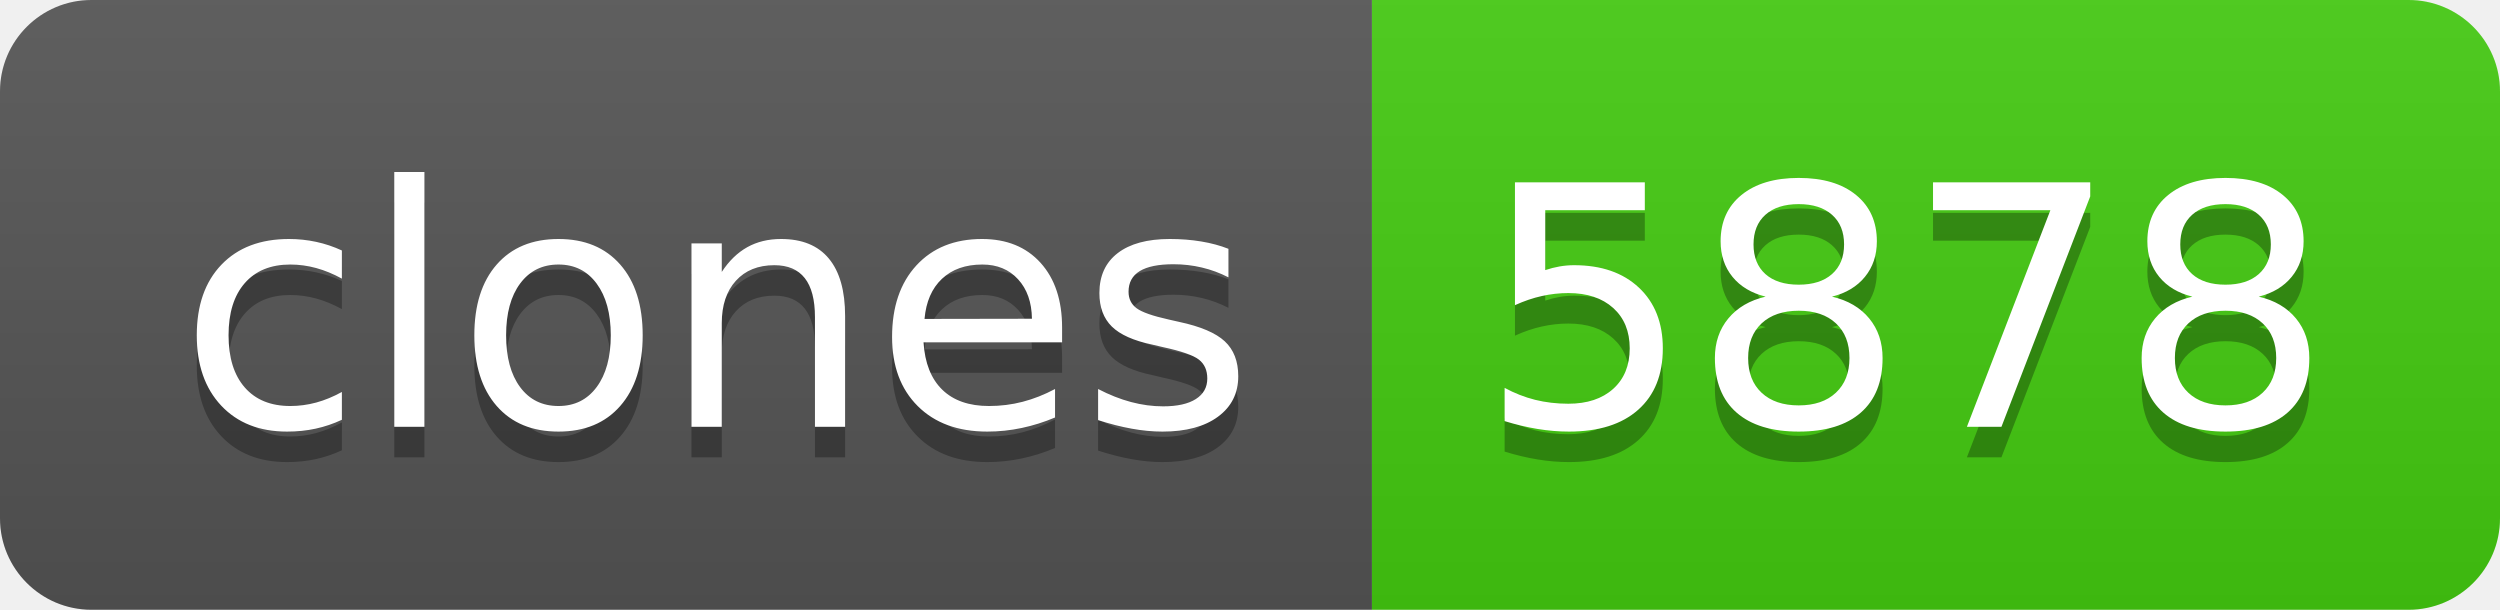
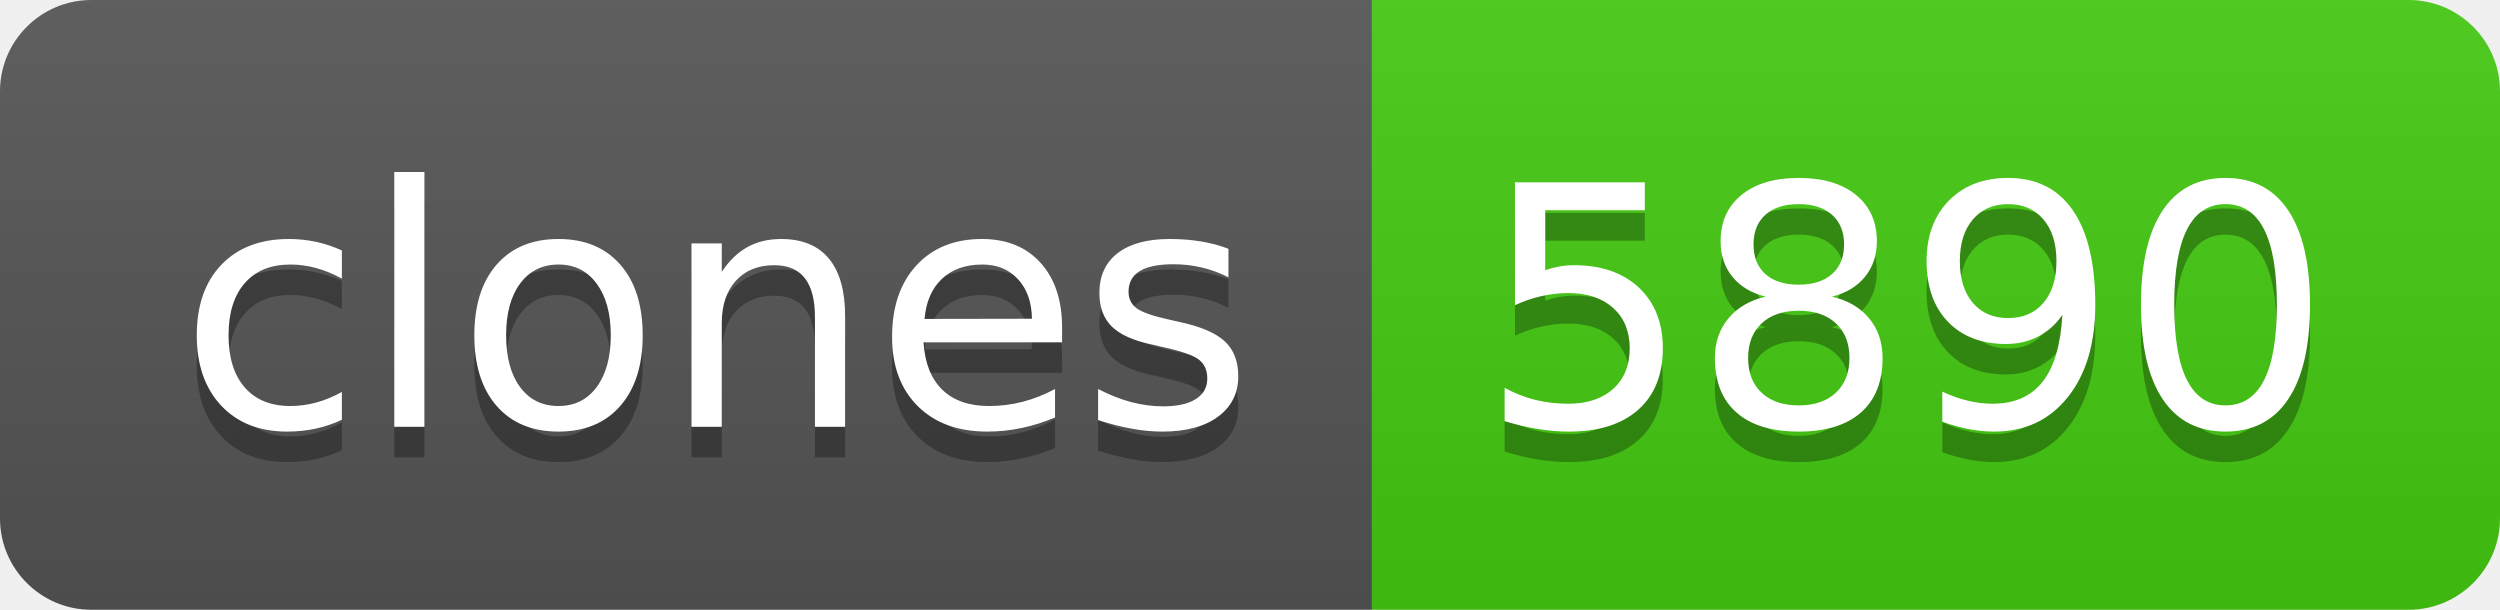
- <svg xmlns="http://www.w3.org/2000/svg" width="82" height="20" role="img" aria-label="clones: 5878">
+ <svg xmlns="http://www.w3.org/2000/svg" width="82" height="20" role="img" aria-label="clones: 5890">
  <linearGradient id="s" x2="0" y2="100%">
    <stop offset="0" stop-color="#bbb" stop-opacity=".1" />
    <stop offset="1" stop-opacity=".1" />
  </linearGradient>
  <clipPath id="r">
    <rect width="82" height="20" rx="3" fill="#fff" />
  </clipPath>
  <g clip-path="url(#r)">
    <rect width="45" height="20" fill="#555" />
    <rect x="45" width="37" height="20" fill="#4c1" />
    <rect width="82" height="20" fill="url(#s)" />
  </g>
  <g fill="#fff" text-anchor="middle" font-family="Verdana,Geneva,DejaVu Sans,sans-serif" text-rendering="geometricPrecision" font-size="110">
    <text aria-hidden="true" x="235" y="150" fill="#010101" fill-opacity=".3" transform="scale(.1)" textLength="350">clones</text>
    <text x="235" y="140" transform="scale(.1)" fill="#fff" textLength="350">clones</text>
-     <text aria-hidden="true" x="625" y="150" fill="#010101" fill-opacity=".3" transform="scale(.1)" textLength="270">5878</text>
-     <text x="625" y="140" transform="scale(.1)" fill="#fff" textLength="270">5878</text>
+     <text aria-hidden="true" x="625" y="150" fill="#010101" fill-opacity=".3" transform="scale(.1)" textLength="270">5890</text>
+     <text x="625" y="140" transform="scale(.1)" fill="#fff" textLength="270">5890</text>
  </g>
</svg>
